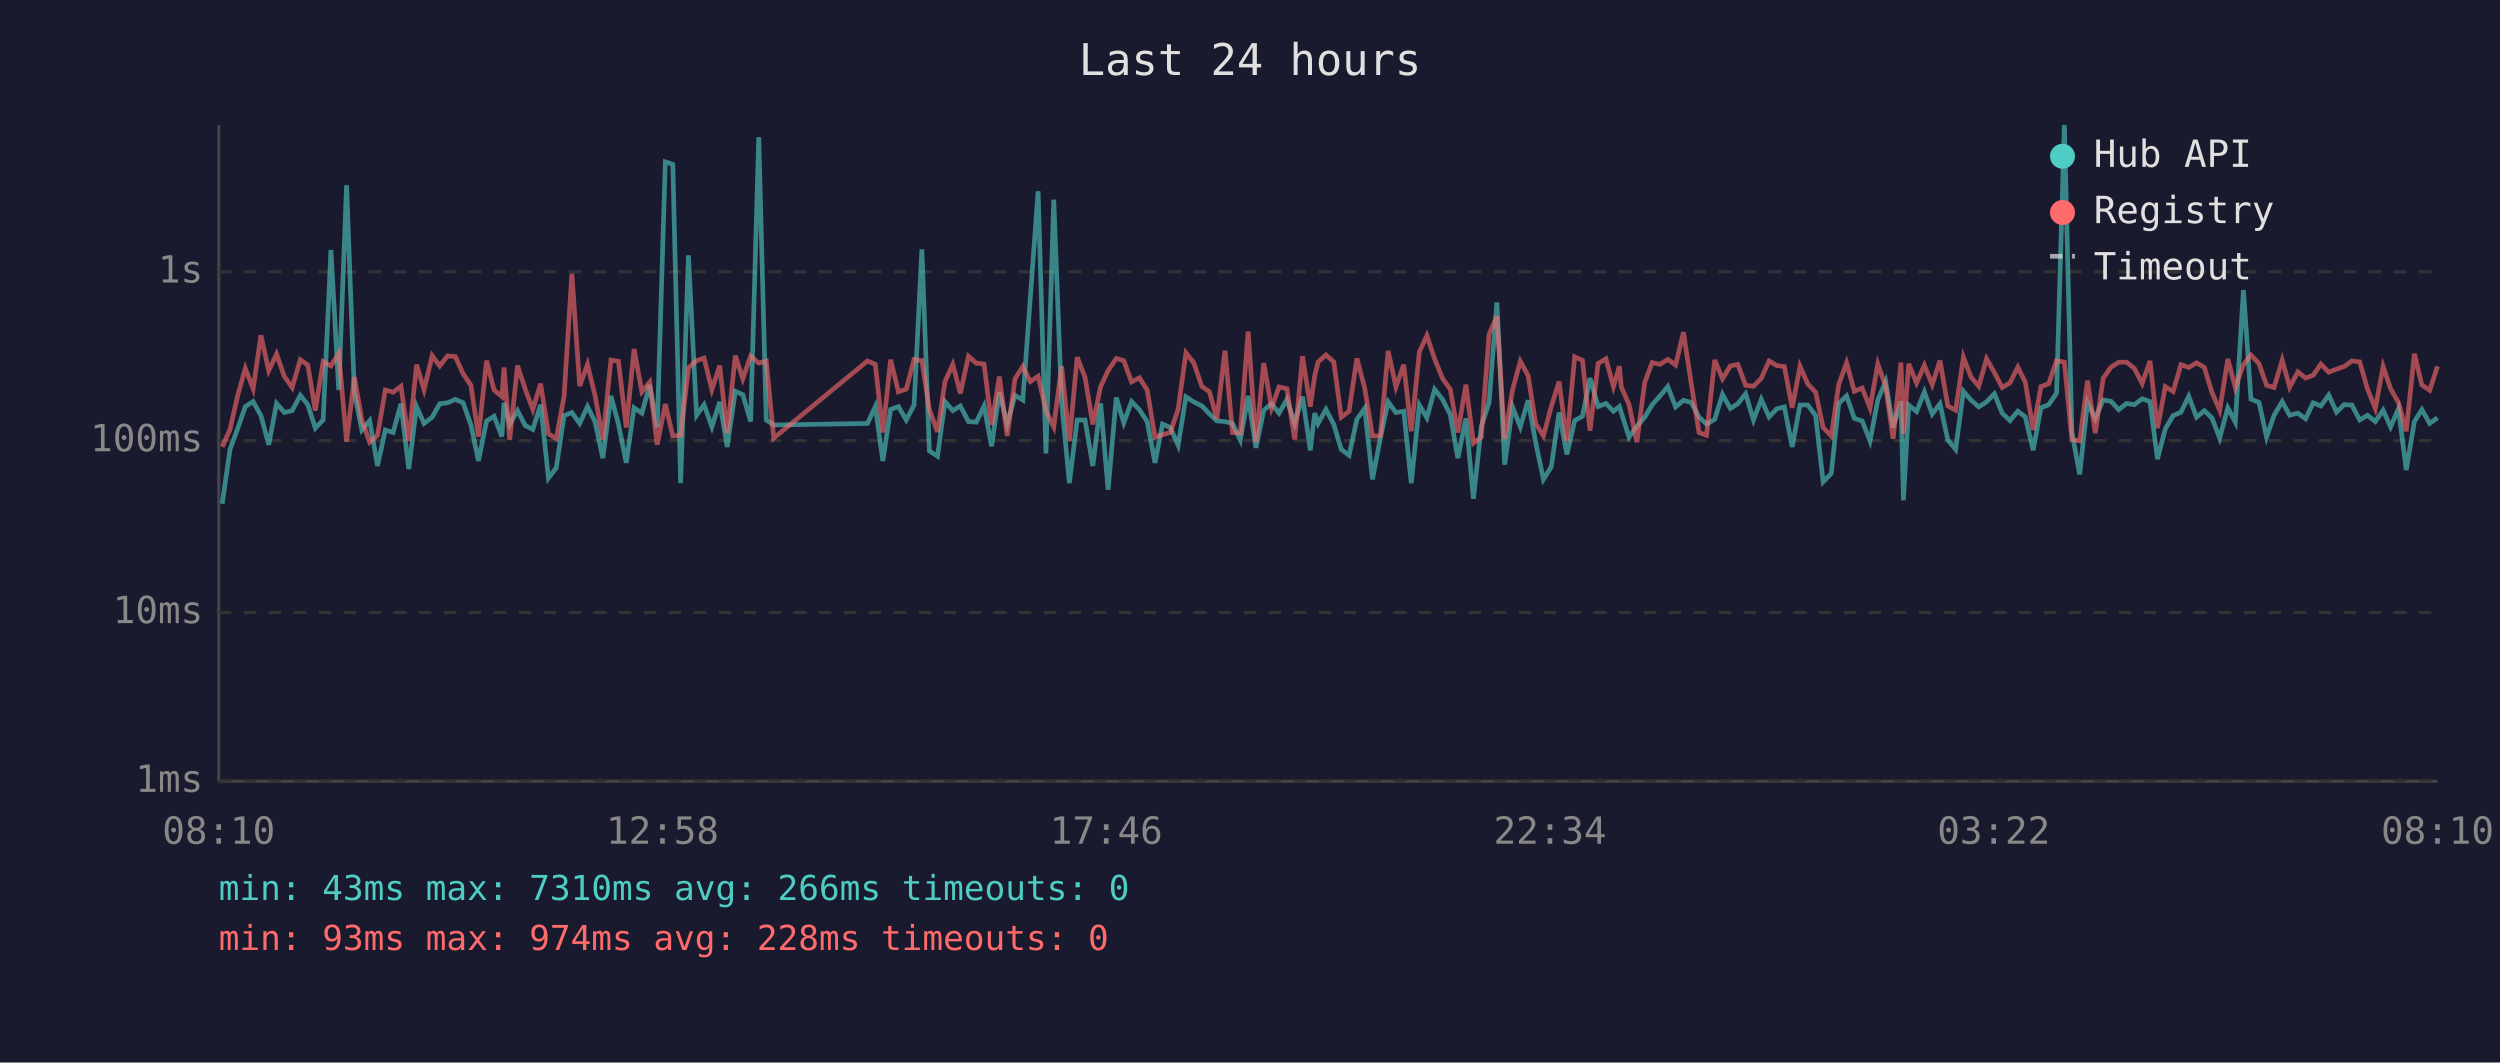
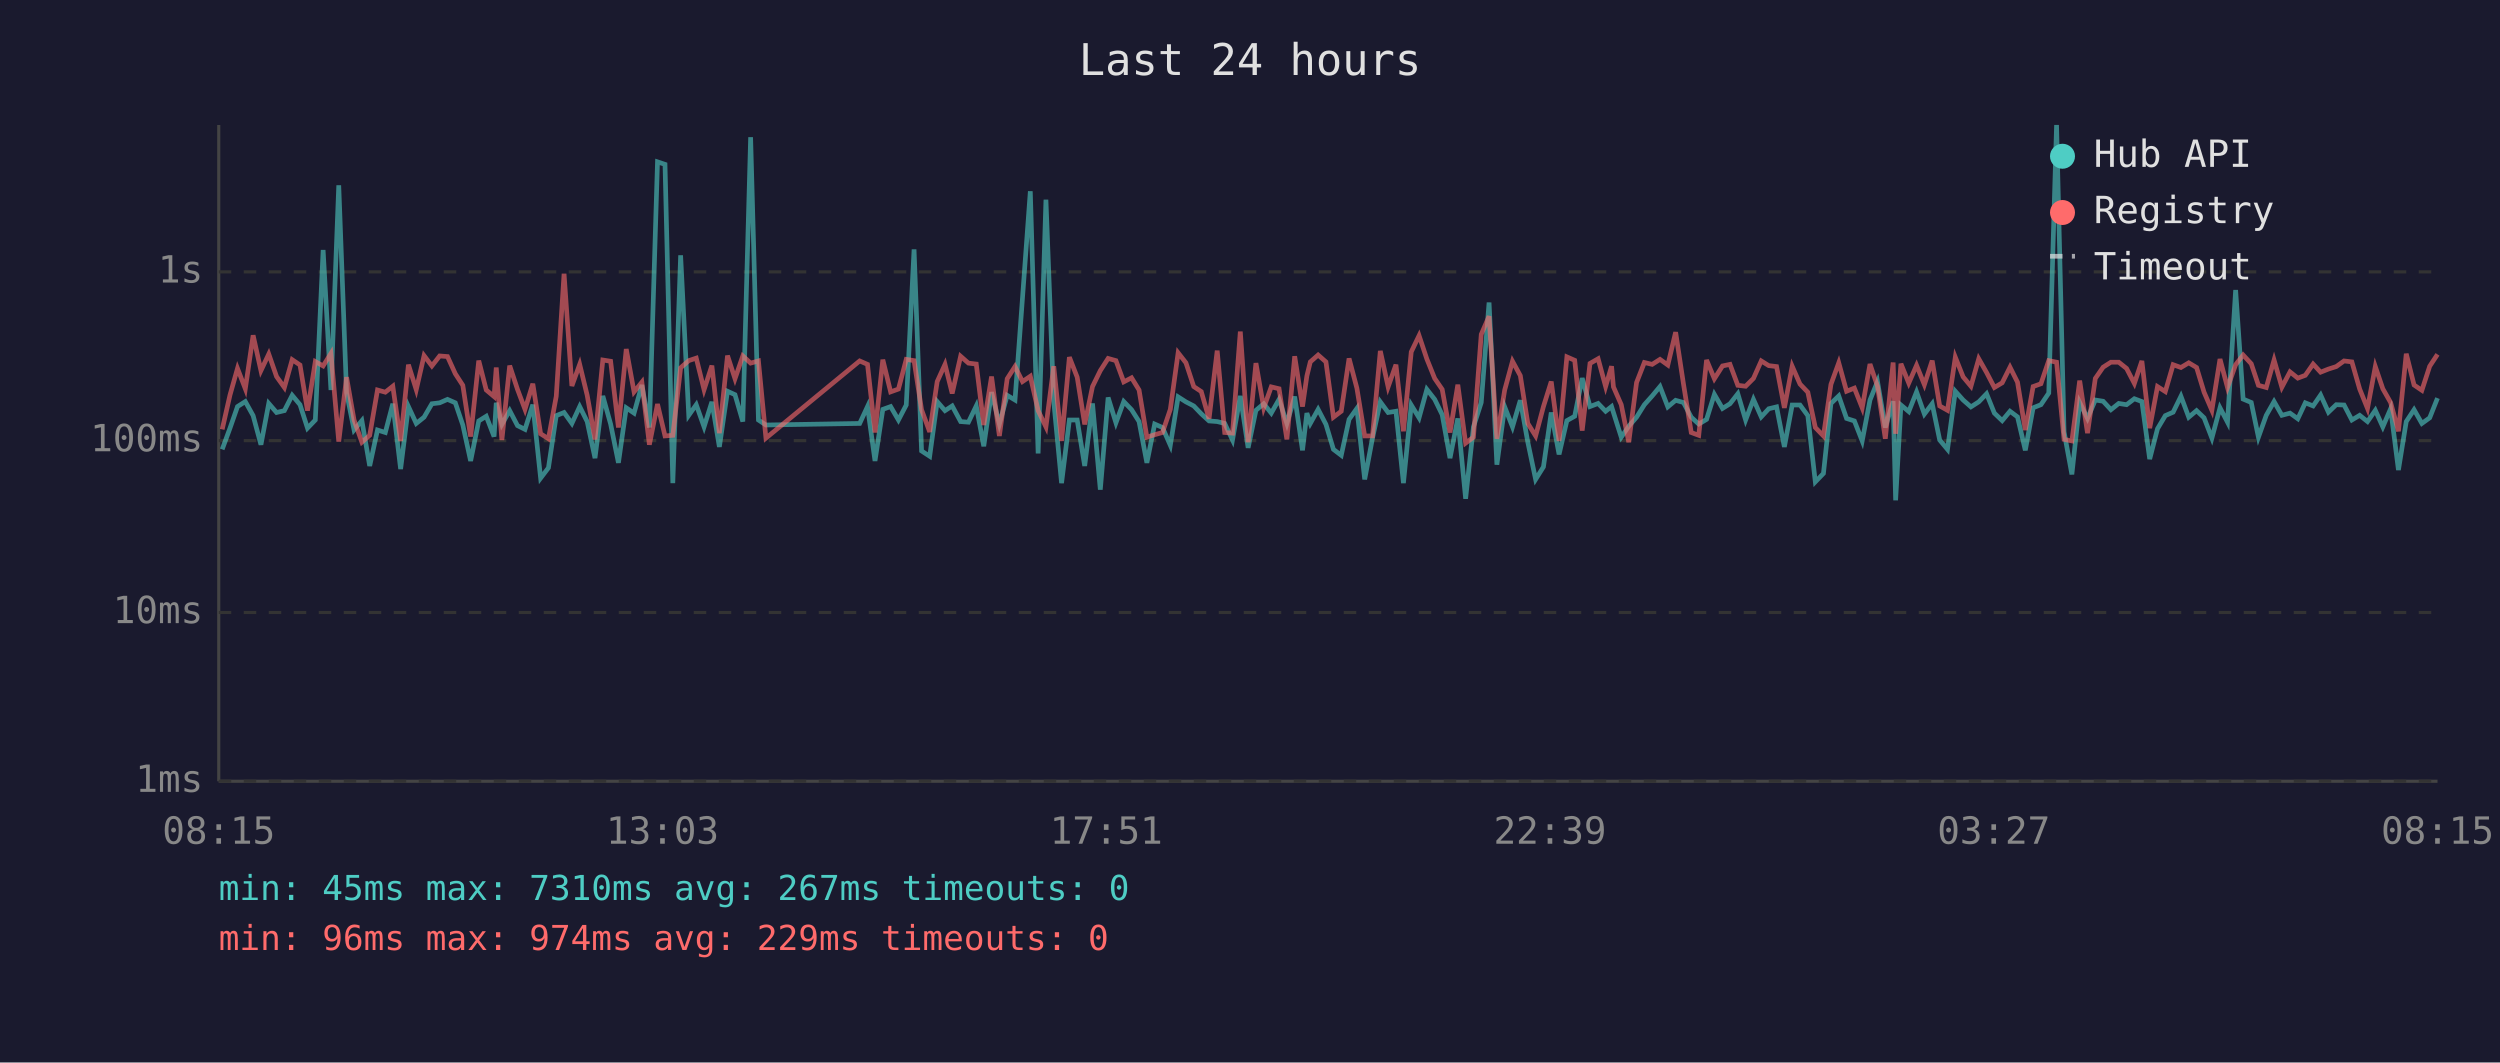
<svg xmlns="http://www.w3.org/2000/svg" viewBox="0 0 800 340" font-family="monospace" font-size="12">
  <rect width="800" height="340" fill="#1a1a2e" />
  <text x="400" y="24" fill="#e0e0e0" font-size="14" text-anchor="middle">Last 24 hours</text>
  <line x1="70" y1="40" x2="70" y2="250" stroke="#444" stroke-width="1" />
  <line x1="70" y1="250" x2="780" y2="250" stroke="#444" stroke-width="1" />
  <line x1="70" y1="250" x2="780" y2="250" stroke="#333" stroke-width="1" stroke-dasharray="4" />
  <text x="65" y="250" fill="#888" text-anchor="end" dominant-baseline="middle">1ms</text>
  <line x1="70" y1="196" x2="780" y2="196" stroke="#333" stroke-width="1" stroke-dasharray="4" />
  <text x="65" y="196" fill="#888" text-anchor="end" dominant-baseline="middle">10ms</text>
  <line x1="70" y1="141" x2="780" y2="141" stroke="#333" stroke-width="1" stroke-dasharray="4" />
  <text x="65" y="141" fill="#888" text-anchor="end" dominant-baseline="middle">100ms</text>
  <line x1="70" y1="87" x2="780" y2="87" stroke="#333" stroke-width="1" stroke-dasharray="4" />
  <text x="65" y="87" fill="#888" text-anchor="end" dominant-baseline="middle">1s</text>
-   <text x="70" y="270" fill="#888" text-anchor="middle">08:10</text>
-   <text x="212" y="270" fill="#888" text-anchor="middle">12:58</text>
-   <text x="354" y="270" fill="#888" text-anchor="middle">17:46</text>
-   <text x="496" y="270" fill="#888" text-anchor="middle">22:34</text>
-   <text x="638" y="270" fill="#888" text-anchor="middle">03:22</text>
-   <text x="780" y="270" fill="#888" text-anchor="middle">08:10</text>
-   <polyline points="71.1,161.2 73.6,143.8 76.1,137.0 78.5,130.1 81.0,128.5 83.5,133.0 86.0,142.3 88.5,129.1 91.0,132.0 93.5,131.4 96.1,126.5 98.5,129.5 100.9,137.0 103.4,134.4 105.9,80.0 108.4,124.8 110.9,59.3 113.4,125.7 115.8,137.6 118.3,134.6 120.8,149.1 123.3,137.6 125.8,138.4 128.3,129.2 130.8,150.1 133.3,130.1 135.7,135.5 138.3,133.5 140.7,129.2 143.2,128.9 145.7,127.8 148.2,128.9 150.7,136.0 153.1,147.5 155.7,134.7 158.1,133.2 160.6,139.7 161.3,128.9 163.1,135.8 165.6,131.4 168.1,136.2 170.5,137.4 173.0,129.5 175.5,153.0 178.0,149.7 180.5,133.0 183.0,132.0 185.5,135.5 188.0,130.1 190.4,134.9 192.9,146.6 195.5,126.7 197.9,135.7 200.4,148.1 202.9,130.5 205.4,132.2 207.9,123.2 210.3,136.8 212.9,51.8 215.3,52.6 217.8,154.6 220.3,81.7 222.9,132.9 225.3,129.5 227.8,136.6 230.3,128.6 232.7,143.0 235.3,125.2 237.7,126.3 240.2,134.9 242.8,43.9 245.2,134.4 247.6,136.0 277.6,135.5 280.1,130.1 282.5,147.5 285.0,131.0 287.5,130.1 290.0,134.4 292.5,129.6 295.0,79.8 297.4,144.3 300.0,146.0 302.4,128.5 304.9,131.4 307.3,129.9 309.9,134.9 312.4,135.1 314.9,129.9 317.3,142.8 319.8,125.5 322.3,135.7 324.8,126.5 327.3,128.0 329.7,95.3 332.2,61.2 334.7,145.1 337.2,63.9 339.7,128.5 342.2,154.6 344.7,134.4 347.2,134.4 349.7,149.1 352.2,129.1 354.6,156.7 357.2,127.2 359.6,135.3 362.1,128.5 364.6,131.1 367.1,134.9 369.6,148.1 372.0,135.7 374.5,136.8 377.0,142.5 379.5,127.0 382.0,128.6 384.6,129.9 387.0,132.4 389.4,134.7 392.0,134.9 394.4,135.5 396.9,140.8 399.4,126.7 401.9,143.3 404.4,131.3 406.9,129.2 409.3,132.2 411.8,127.8 414.3,135.5 416.8,126.9 419.3,144.1 420.7,132.2 421.8,135.5 424.3,131.0 426.8,135.8 429.2,143.8 431.7,145.7 434.2,134.2 436.7,130.7 439.2,153.4 441.7,140.2 444.2,128.6 446.7,132.0 449.2,131.6 451.6,154.6 454.2,129.6 456.6,133.7 459.1,124.6 461.6,127.8 464.1,132.7 466.5,146.6 469.1,133.9 471.5,159.6 474.0,136.6 476.5,128.8 479.0,96.8 481.5,148.7 484.0,130.2 486.5,136.6 489.0,128.1 491.4,141.5 493.9,153.4 496.4,149.4 498.9,132.0 501.4,145.4 503.9,134.6 506.4,133.2 508.8,121.0 511.4,130.1 513.9,129.1 516.3,131.6 518.2,130.1 518.8,132.0 521.3,139.9 523.8,136.4 526.3,133.5 528.7,129.5 531.2,126.7 533.7,123.7 536.2,130.2 538.7,128.1 541.2,128.8 543.7,133.5 546.1,135.7 548.7,134.2 551.2,126.2 553.7,130.7 556.1,129.2 558.6,126.0 561.1,134.4 563.6,127.8 566.1,133.4 568.6,130.8 571.0,130.2 573.5,143.0 576.0,129.6 578.5,129.6 581.0,133.0 583.4,154.2 586.0,151.5 588.4,129.1 590.9,126.7 593.4,133.9 595.9,134.7 598.4,141.1 600.9,128.0 603.4,122.1 605.8,136.8 608.3,128.4 609.1,160.1 610.8,129.6 613.3,131.7 615.8,125.4 618.3,132.5 620.8,129.2 623.3,140.8 625.8,143.8 628.3,125.2 630.7,128.0 633.2,130.2 635.7,128.6 638.2,126.0 640.7,132.2 643.2,134.6 645.7,131.6 648.1,133.4 650.6,144.1 653.1,130.5 655.6,129.5 658.1,125.8 660.6,40.0 663.0,138.2 665.5,151.8 668.0,128.8 670.5,133.9 673.0,128.0 675.5,128.4 678.0,131.1 680.5,129.1 683.0,129.5 685.5,127.6 688.0,128.5 690.4,146.9 692.9,137.2 695.4,133.0 697.9,131.9 700.4,126.8 702.9,133.5 705.4,131.4 707.8,133.7 710.3,140.2 712.9,130.5 715.3,135.1 717.9,92.8 720.3,127.7 722.9,128.8 725.3,139.9 727.7,132.9 730.3,128.5 732.7,132.9 735.3,132.2 737.8,134.0 740.2,128.9 742.7,129.9 745.2,126.4 747.7,131.9 750.1,129.5 752.6,129.6 755.1,134.4 757.6,132.9 760.1,134.9 762.6,131.3 765.0,136.6 767.5,130.8 770.0,150.4 772.6,134.9 775.0,131.1 777.5,135.5 780.0,133.7" fill="none" stroke="#4ecdc4" stroke-width="1.5" opacity="0.6" />
-   <polyline points="71.1,143.0 73.6,137.4 76.1,126.4 78.5,117.9 81.0,124.4 83.5,107.3 86.0,118.6 88.5,113.3 91.0,120.5 93.5,124.0 96.1,115.1 98.5,116.8 100.9,131.4 103.4,115.7 105.9,117.1 108.4,113.1 110.9,141.3 113.4,120.7 115.8,134.4 118.3,141.5 120.8,139.3 123.3,124.8 125.8,125.5 128.3,123.6 130.8,141.1 133.3,116.7 135.7,124.7 138.3,113.8 140.7,117.1 143.2,113.9 145.7,114.1 148.2,119.6 150.7,123.3 153.1,139.7 155.7,115.4 158.1,124.8 160.6,126.9 161.3,117.6 163.1,140.8 165.6,117.0 168.1,124.6 170.5,131.0 173.0,122.8 175.5,138.8 178.0,140.4 180.5,126.8 183.0,87.6 185.5,123.5 188.0,116.6 190.4,126.5 192.9,140.6 195.5,115.2 197.9,115.6 200.4,136.8 202.9,111.7 205.4,125.4 207.9,122.3 210.3,142.3 212.9,129.3 215.3,139.5 217.8,139.3 220.3,117.7 222.9,115.4 225.3,114.6 227.8,124.7 230.3,117.0 232.7,138.6 235.3,113.8 237.7,121.2 240.2,113.9 242.8,116.2 245.2,115.5 247.6,140.2 277.6,115.5 280.1,116.6 282.5,138.4 285.0,115.1 287.5,125.4 290.0,124.5 292.5,115.0 295.0,115.4 297.4,131.1 300.0,138.2 302.4,122.1 304.9,116.6 307.3,125.9 309.9,114.0 312.4,116.2 314.9,116.5 317.3,136.0 319.8,120.5 322.3,139.5 324.8,121.2 327.3,117.3 329.7,122.1 332.2,120.4 334.7,131.4 337.2,136.6 339.7,117.2 342.2,141.1 344.7,114.3 347.2,120.7 349.7,135.8 352.2,123.7 354.6,118.6 357.2,114.7 359.6,115.4 362.1,122.2 364.6,120.9 367.1,124.8 369.6,139.9 372.0,139.1 374.5,138.4 377.0,131.0 379.5,112.9 382.0,116.1 384.6,123.7 387.0,125.3 389.4,134.0 392.0,112.2 394.4,138.4 396.9,138.6 399.4,106.1 401.9,141.5 404.4,116.2 406.9,130.5 409.3,123.8 411.8,124.4 414.3,140.6 416.8,114.0 419.3,130.1 420.7,120.3 421.8,115.8 424.3,113.6 426.8,115.8 429.2,133.5 431.7,131.6 434.2,114.7 436.7,124.2 439.2,139.5 441.7,139.5 444.2,112.3 446.7,123.8 449.2,116.7 451.6,138.0 454.2,112.6 456.6,107.4 459.1,114.9 461.6,121.1 464.1,124.6 466.5,138.4 469.1,123.1 471.5,141.8 474.0,139.9 476.5,107.0 479.0,101.2 481.5,140.4 484.0,124.8 486.5,115.6 489.0,120.2 491.4,135.5 493.9,139.5 496.4,130.1 498.9,122.1 501.4,141.1 503.9,114.2 506.4,115.3 508.8,137.8 511.4,116.3 513.9,114.8 516.3,123.7 518.2,117.2 518.8,123.8 521.3,129.5 523.8,141.5 526.3,122.4 528.7,116.0 531.2,116.6 533.7,115.0 536.2,116.8 538.7,106.3 541.2,122.8 543.7,138.4 546.1,139.3 548.7,115.2 551.2,121.2 553.7,117.1 556.1,116.6 558.6,123.3 561.1,123.6 563.6,121.1 566.1,115.5 568.6,117.0 571.0,117.3 573.5,130.5 576.0,117.2 578.5,122.9 581.0,125.5 583.4,136.8 586.0,139.5 588.4,123.0 590.9,116.1 593.4,125.2 595.9,124.2 598.4,130.5 600.9,116.5 603.4,123.6 605.8,140.4 608.3,116.0 609.1,138.8 610.8,116.4 613.3,122.6 615.8,116.9 618.3,123.1 620.8,115.4 623.3,129.9 625.8,131.3 628.3,114.3 630.7,120.6 633.2,123.6 635.7,114.8 638.2,119.2 640.7,124.0 643.2,122.5 645.7,117.5 648.1,122.3 650.6,137.6 653.1,123.7 655.6,122.8 658.1,115.4 660.6,115.9 663.0,140.6 665.5,141.1 668.0,121.8 670.5,138.6 673.0,121.1 675.5,117.5 678.0,115.9 680.5,115.9 683.0,117.9 685.5,122.7 688.0,115.5 690.4,137.0 692.9,123.7 695.4,125.3 697.9,116.7 700.4,117.6 702.9,116.1 705.4,117.6 707.8,125.5 710.3,131.3 712.9,114.9 715.3,124.0 717.9,116.7 720.3,113.6 722.9,116.4 725.3,123.3 727.7,124.0 730.3,115.2 732.7,123.9 735.3,119.0 737.8,121.0 740.2,120.1 742.7,116.5 745.2,119.1 747.7,118.1 750.1,117.3 752.6,115.5 755.1,115.8 757.6,124.5 760.1,130.7 762.6,117.3 765.0,124.4 767.5,128.8 770.0,138.0 772.6,113.2 775.0,123.2 777.5,124.9 780.0,117.2" fill="none" stroke="#ff6b6b" stroke-width="1.5" opacity="0.6" />
+   <text x="70" y="270" fill="#888" text-anchor="middle">08:15</text>
+   <text x="212" y="270" fill="#888" text-anchor="middle">13:03</text>
+   <text x="354" y="270" fill="#888" text-anchor="middle">17:51</text>
+   <text x="496" y="270" fill="#888" text-anchor="middle">22:39</text>
+   <text x="638" y="270" fill="#888" text-anchor="middle">03:27</text>
+   <text x="780" y="270" fill="#888" text-anchor="middle">08:15</text>
+   <polyline points="71.1,143.8 73.6,137.0 76.0,130.1 78.5,128.5 81.0,133.0 83.5,142.3 86.0,129.1 88.5,132.0 91.0,131.4 93.5,126.5 96.0,129.5 98.4,137.0 100.9,134.4 103.4,80.0 105.9,124.8 108.4,59.3 110.9,125.7 113.3,137.6 115.8,134.6 118.3,149.1 120.8,137.6 123.3,138.4 125.7,129.2 128.2,150.1 130.7,130.1 133.2,135.5 135.7,133.5 138.2,129.2 140.7,128.9 143.2,127.8 145.7,128.9 148.1,136.0 150.6,147.5 153.2,134.7 155.6,133.2 158.1,139.7 158.8,128.9 160.6,135.8 163.1,131.4 165.6,136.2 168.0,137.4 170.5,129.5 173.0,153.0 175.5,149.7 178.0,133.0 180.5,132.0 183.0,135.5 185.5,130.1 187.9,134.9 190.4,146.6 192.9,126.7 195.4,135.7 197.9,148.1 200.4,130.5 202.9,132.2 205.4,123.2 207.8,136.8 210.4,51.8 212.8,52.6 215.3,154.6 217.8,81.7 220.4,132.9 222.8,129.5 225.3,136.6 227.8,128.6 230.2,143.0 232.8,125.2 235.2,126.3 237.7,134.9 240.2,43.9 242.7,134.4 245.1,136.0 275.1,135.5 277.6,130.1 280.0,147.5 282.5,131.0 285.0,130.1 287.5,134.4 290.0,129.6 292.5,79.8 294.9,144.3 297.5,146.0 299.9,128.5 302.4,131.4 304.7,129.9 307.4,134.9 309.9,135.1 312.4,129.9 314.8,142.8 317.3,125.5 319.8,135.7 322.3,126.5 324.8,128.0 327.2,95.3 329.7,61.2 332.2,145.1 334.7,63.9 337.2,128.5 339.7,154.6 342.2,134.4 344.7,134.4 347.1,149.1 349.6,129.1 352.1,156.7 354.6,127.2 357.1,135.3 359.6,128.5 362.1,131.1 364.5,134.9 367.0,148.1 369.5,135.7 372.0,136.8 374.5,142.5 377.0,127.0 379.5,128.6 382.0,129.9 384.4,132.4 386.9,134.7 389.5,134.9 391.9,135.5 394.4,140.8 396.9,126.7 399.4,143.3 401.9,131.3 404.4,129.2 406.8,132.2 409.3,127.8 411.8,135.5 414.3,126.9 416.8,144.1 418.2,132.2 419.3,135.5 421.8,131.0 424.3,135.8 426.7,143.8 429.2,145.7 431.7,134.2 434.2,130.7 436.7,153.4 439.2,140.2 441.7,128.6 444.2,132.0 446.7,131.6 449.1,154.6 451.6,129.6 454.1,133.7 456.6,124.6 459.1,127.8 461.5,132.7 464.0,146.6 466.5,133.9 469.0,159.6 471.5,136.6 474.0,128.8 476.5,96.8 479.0,148.7 481.5,130.2 484.0,136.6 486.5,128.1 488.9,141.5 491.4,153.4 493.9,149.4 496.4,132.0 498.9,145.4 501.4,134.6 503.9,133.2 506.3,121.0 508.8,130.1 511.4,129.1 513.8,131.6 515.7,130.1 516.3,132.0 518.8,139.9 521.2,136.4 523.7,133.5 526.2,129.5 528.7,126.7 531.2,123.7 533.7,130.2 536.2,128.1 538.7,128.8 541.2,133.5 543.6,135.7 546.1,134.2 548.6,126.2 551.2,130.7 553.6,129.2 556.1,126.0 558.6,134.4 561.1,127.8 563.6,133.4 566.0,130.8 568.5,130.2 571.0,143.0 573.5,129.6 576.0,129.6 578.5,133.0 580.9,154.2 583.5,151.5 585.9,129.1 588.4,126.7 590.9,133.9 593.4,134.7 595.9,141.1 598.4,128.0 600.8,122.1 603.3,136.8 605.8,128.4 606.6,160.1 608.3,129.6 610.8,131.7 613.3,125.4 615.8,132.5 618.3,129.2 620.7,140.8 623.2,143.8 625.7,125.2 628.2,128.0 630.7,130.2 633.2,128.6 635.7,126.0 638.2,132.2 640.7,134.6 643.2,131.6 645.6,133.4 648.1,144.1 650.6,130.5 653.1,129.5 655.6,125.8 658.1,40.0 660.5,138.2 663.0,151.8 665.5,128.8 668.0,133.9 670.5,128.0 673.0,128.4 675.5,131.1 678.0,129.1 680.5,129.5 683.0,127.6 685.4,128.5 687.9,146.9 690.4,137.2 692.9,133.0 695.4,131.9 697.9,126.8 700.4,133.5 702.9,131.4 705.3,133.7 707.8,140.2 710.4,130.5 712.8,135.1 715.4,92.8 717.8,127.7 720.4,128.8 722.7,139.9 725.2,132.9 727.7,128.5 730.2,132.9 732.8,132.2 735.3,134.0 737.7,128.9 740.2,129.9 742.6,126.4 745.1,131.9 747.6,129.5 750.1,129.6 752.6,134.4 755.1,132.9 757.6,134.9 760.1,131.3 762.5,136.6 765.0,130.8 767.5,150.4 770.0,134.9 772.5,131.1 775.0,135.5 777.5,133.7 780.0,127.4" fill="none" stroke="#4ecdc4" stroke-width="1.5" opacity="0.6" />
+   <polyline points="71.1,137.4 73.6,126.4 76.0,117.9 78.5,124.4 81.0,107.3 83.5,118.6 86.0,113.3 88.5,120.5 91.0,124.0 93.5,115.1 96.0,116.8 98.4,131.4 100.9,115.7 103.4,117.1 105.9,113.1 108.4,141.3 110.9,120.7 113.3,134.4 115.8,141.5 118.3,139.3 120.8,124.8 123.3,125.5 125.7,123.6 128.2,141.1 130.7,116.7 133.2,124.7 135.7,113.8 138.2,117.1 140.7,113.9 143.2,114.1 145.7,119.6 148.1,123.3 150.6,139.7 153.2,115.4 155.6,124.8 158.1,126.9 158.8,117.6 160.6,140.8 163.1,117.0 165.6,124.6 168.0,131.0 170.5,122.8 173.0,138.8 175.5,140.4 178.0,126.8 180.5,87.6 183.0,123.5 185.5,116.6 187.9,126.5 190.4,140.6 192.9,115.2 195.4,115.6 197.9,136.8 200.4,111.7 202.9,125.4 205.4,122.3 207.8,142.3 210.4,129.3 212.8,139.5 215.3,139.3 217.8,117.7 220.4,115.4 222.8,114.6 225.3,124.7 227.8,117.0 230.2,138.6 232.8,113.8 235.2,121.2 237.7,113.9 240.2,116.2 242.7,115.5 245.1,140.2 275.1,115.5 277.6,116.6 280.0,138.4 282.5,115.1 285.0,125.4 287.5,124.5 290.0,115.0 292.5,115.4 294.9,131.1 297.5,138.2 299.9,122.1 302.4,116.6 304.7,125.9 307.4,114.0 309.9,116.2 312.4,116.5 314.8,136.0 317.3,120.5 319.8,139.5 322.3,121.2 324.8,117.3 327.2,122.1 329.7,120.4 332.2,131.4 334.7,136.6 337.2,117.2 339.7,141.1 342.2,114.3 344.7,120.7 347.1,135.8 349.6,123.7 352.1,118.6 354.6,114.7 357.1,115.4 359.6,122.2 362.1,120.9 364.5,124.8 367.0,139.9 369.5,139.1 372.0,138.4 374.5,131.0 377.0,112.9 379.5,116.1 382.0,123.7 384.4,125.3 386.9,134.0 389.5,112.2 391.9,138.4 394.4,138.6 396.9,106.1 399.4,141.5 401.9,116.2 404.4,130.5 406.8,123.8 409.3,124.4 411.8,140.6 414.3,114.0 416.8,130.1 418.2,120.3 419.3,115.8 421.8,113.6 424.3,115.8 426.7,133.5 429.2,131.6 431.7,114.7 434.2,124.2 436.7,139.5 439.2,139.5 441.7,112.3 444.2,123.8 446.7,116.7 449.1,138.0 451.6,112.6 454.1,107.4 456.6,114.9 459.1,121.1 461.5,124.6 464.0,138.4 466.5,123.1 469.0,141.8 471.5,139.9 474.0,107.0 476.5,101.2 479.0,140.4 481.5,124.8 484.0,115.6 486.5,120.2 488.9,135.5 491.4,139.5 493.9,130.1 496.4,122.1 498.9,141.1 501.4,114.2 503.9,115.3 506.3,137.8 508.8,116.3 511.4,114.8 513.8,123.7 515.7,117.2 516.3,123.8 518.8,129.5 521.2,141.5 523.7,122.4 526.2,116.0 528.7,116.6 531.2,115.0 533.7,116.8 536.2,106.3 538.7,122.8 541.2,138.4 543.6,139.3 546.1,115.2 548.6,121.2 551.2,117.1 553.6,116.6 556.1,123.3 558.6,123.6 561.1,121.1 563.6,115.5 566.0,117.0 568.5,117.3 571.0,130.5 573.5,117.2 576.0,122.9 578.5,125.5 580.9,136.8 583.5,139.5 585.9,123.0 588.4,116.1 590.9,125.2 593.4,124.2 595.9,130.5 598.4,116.5 600.8,123.6 603.3,140.4 605.8,116.0 606.6,138.8 608.3,116.4 610.8,122.6 613.3,116.9 615.8,123.1 618.3,115.4 620.7,129.9 623.2,131.3 625.7,114.3 628.2,120.6 630.7,123.6 633.2,114.8 635.7,119.2 638.2,124.0 640.7,122.5 643.2,117.5 645.6,122.3 648.1,137.6 650.6,123.7 653.1,122.8 655.6,115.4 658.1,115.9 660.5,140.6 663.0,141.1 665.5,121.8 668.0,138.6 670.5,121.1 673.0,117.5 675.5,115.9 678.0,115.9 680.5,117.9 683.0,122.7 685.4,115.5 687.9,137.0 690.4,123.7 692.9,125.3 695.4,116.7 697.9,117.6 700.4,116.1 702.9,117.6 705.3,125.5 707.8,131.3 710.4,114.9 712.8,124.0 715.4,116.7 717.8,113.6 720.4,116.4 722.7,123.3 725.2,124.0 727.7,115.2 730.2,123.9 732.8,119.0 735.3,121.0 737.7,120.1 740.2,116.5 742.6,119.1 745.1,118.1 747.6,117.3 750.1,115.5 752.6,115.8 755.1,124.5 757.6,130.7 760.1,117.3 762.5,124.4 765.0,128.8 767.5,138.0 770.0,113.2 772.5,123.2 775.0,124.9 777.5,117.2 780.0,113.4" fill="none" stroke="#ff6b6b" stroke-width="1.5" opacity="0.6" />
  <circle cx="660" cy="50" r="4" fill="#4ecdc4" />
  <text x="670" y="50" fill="#e0e0e0" dominant-baseline="middle">Hub API</text>
  <circle cx="660" cy="68" r="4" fill="#ff6b6b" />
  <text x="670" y="68" fill="#e0e0e0" dominant-baseline="middle">Registry</text>
  <line x1="656" y1="82" x2="664" y2="82" stroke="#e0e0e0" stroke-width="1.5" stroke-dasharray="4,3" opacity="0.7" />
  <text x="670" y="86" fill="#e0e0e0" dominant-baseline="middle">Timeout</text>
-   <text x="70" y="288" fill="#4ecdc4" font-size="11">min: 43ms  max: 7310ms  avg: 266ms  timeouts: 0</text>
-   <text x="70" y="304" fill="#ff6b6b" font-size="11">min: 93ms  max: 974ms  avg: 228ms  timeouts: 0</text>
+   <text x="70" y="288" fill="#4ecdc4" font-size="11">min: 45ms  max: 7310ms  avg: 267ms  timeouts: 0</text>
+   <text x="70" y="304" fill="#ff6b6b" font-size="11">min: 96ms  max: 974ms  avg: 229ms  timeouts: 0</text>
</svg>
